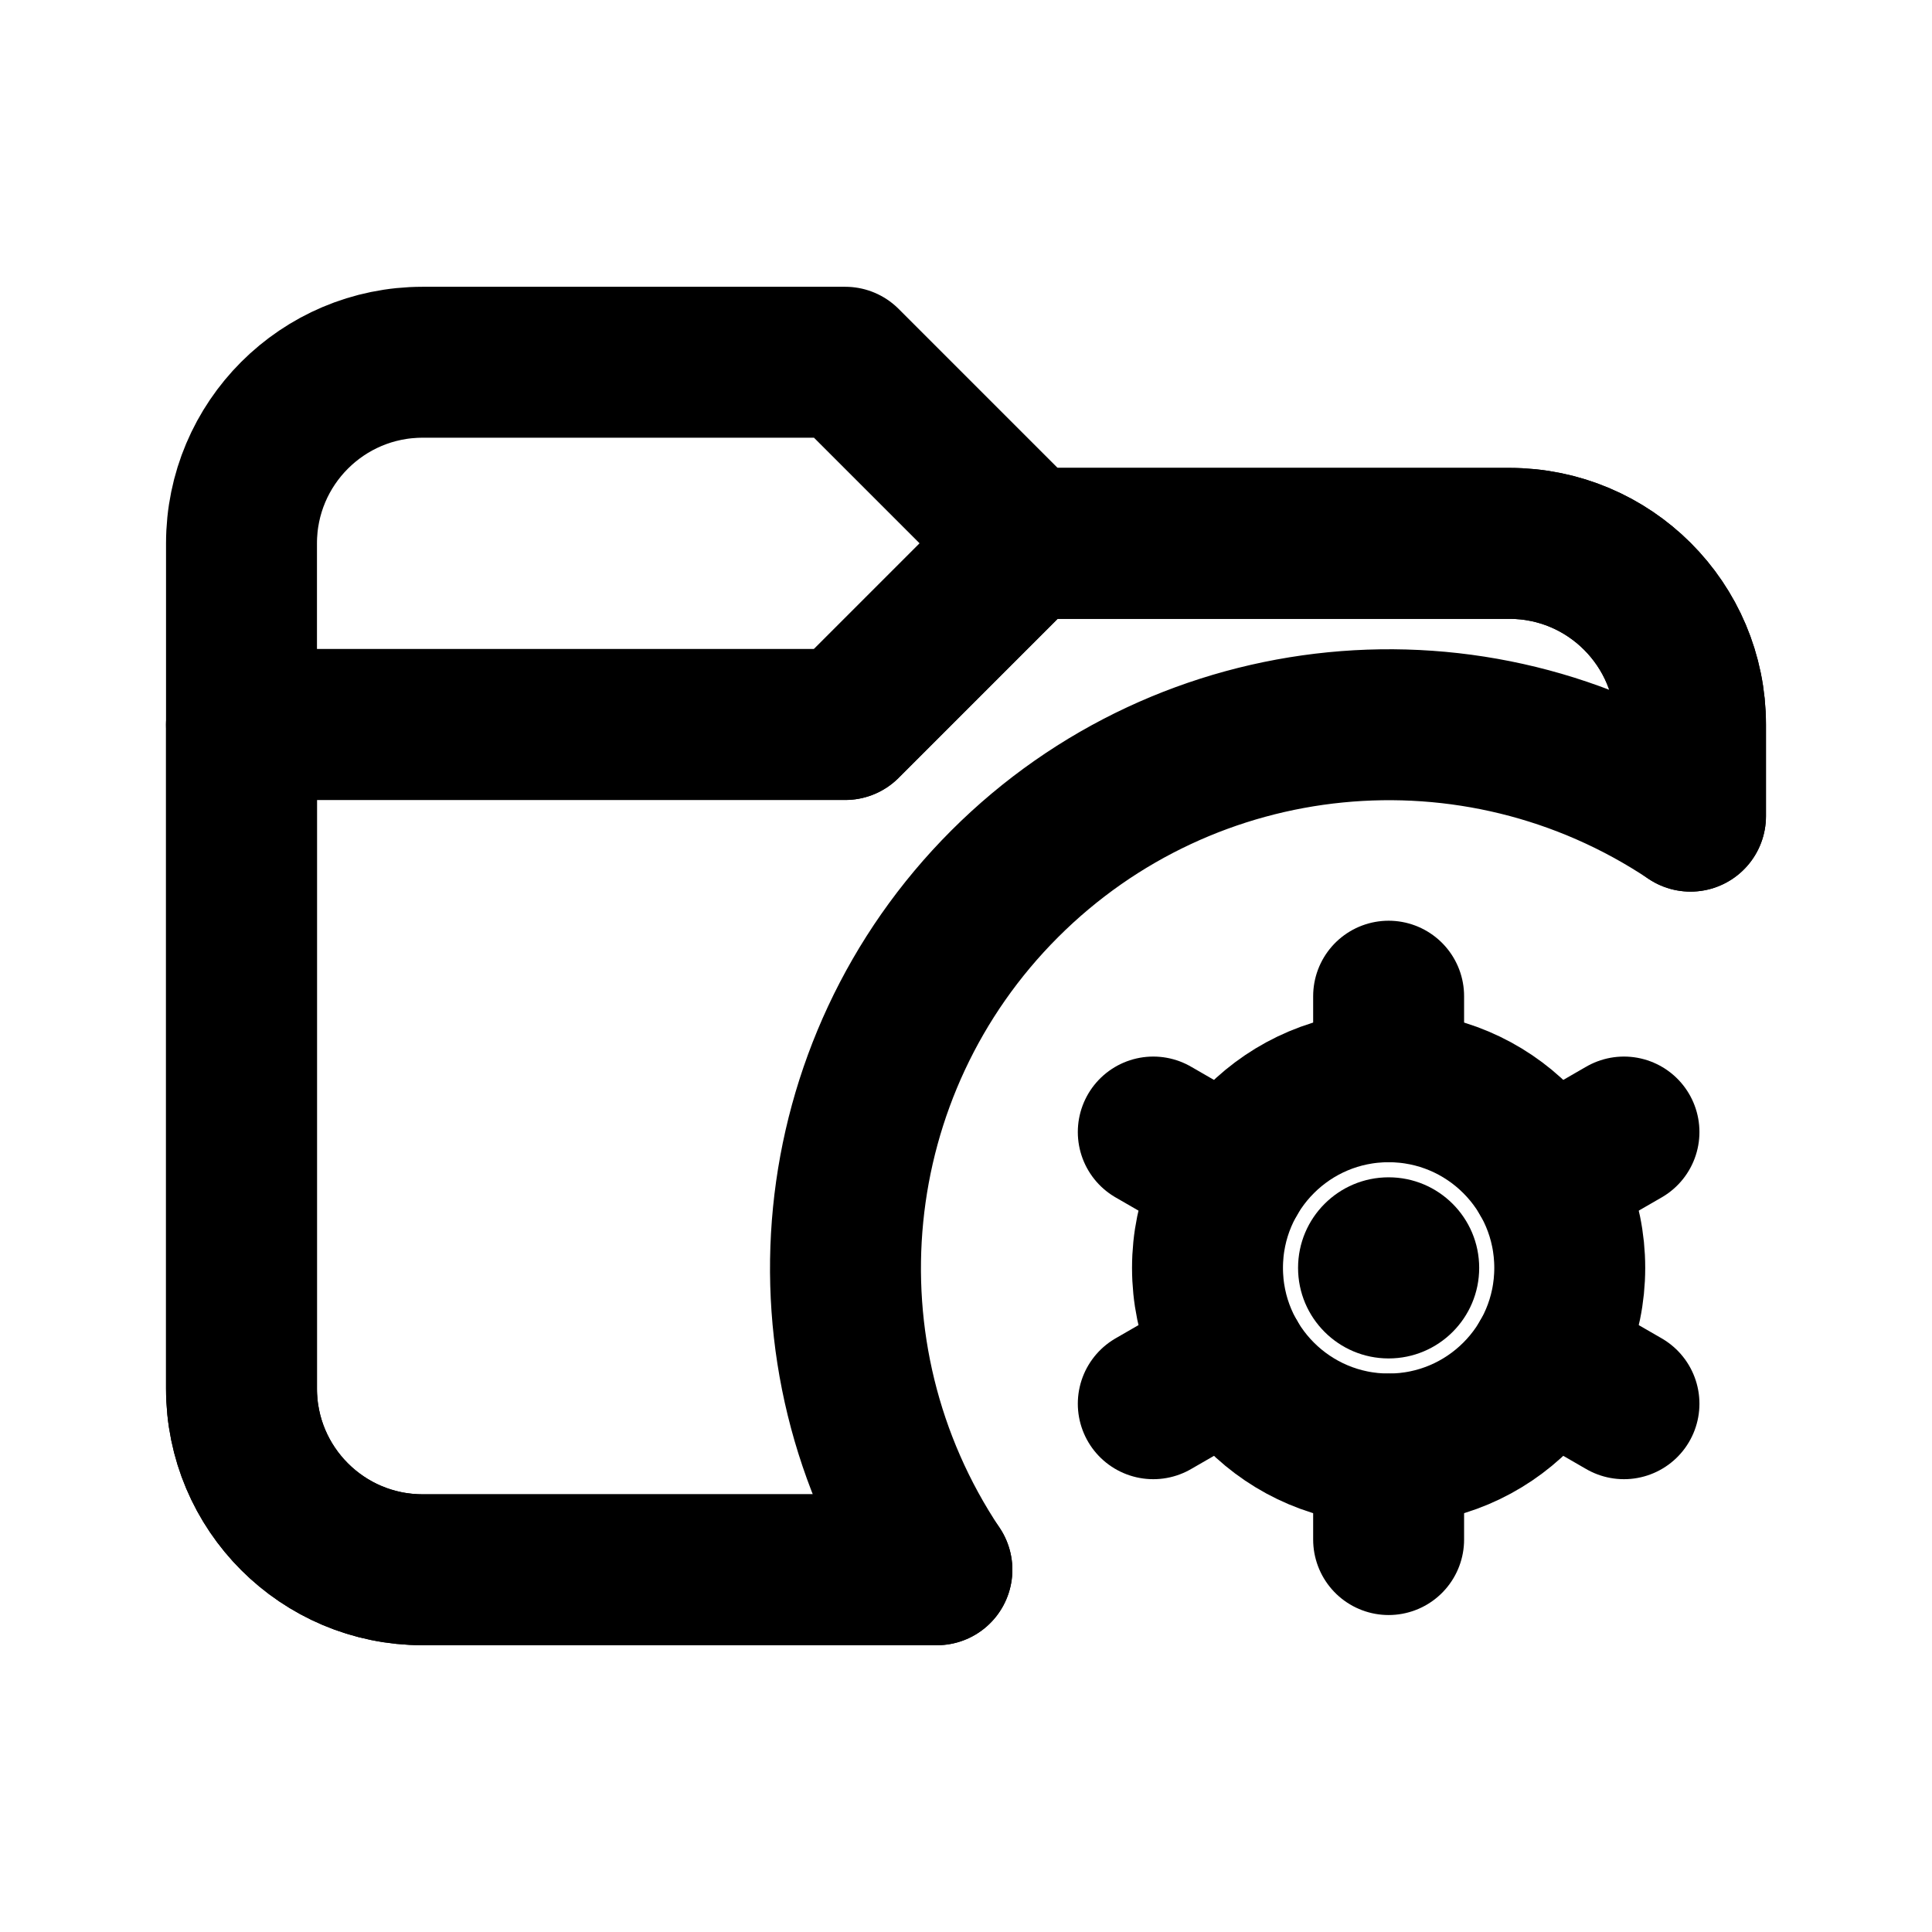
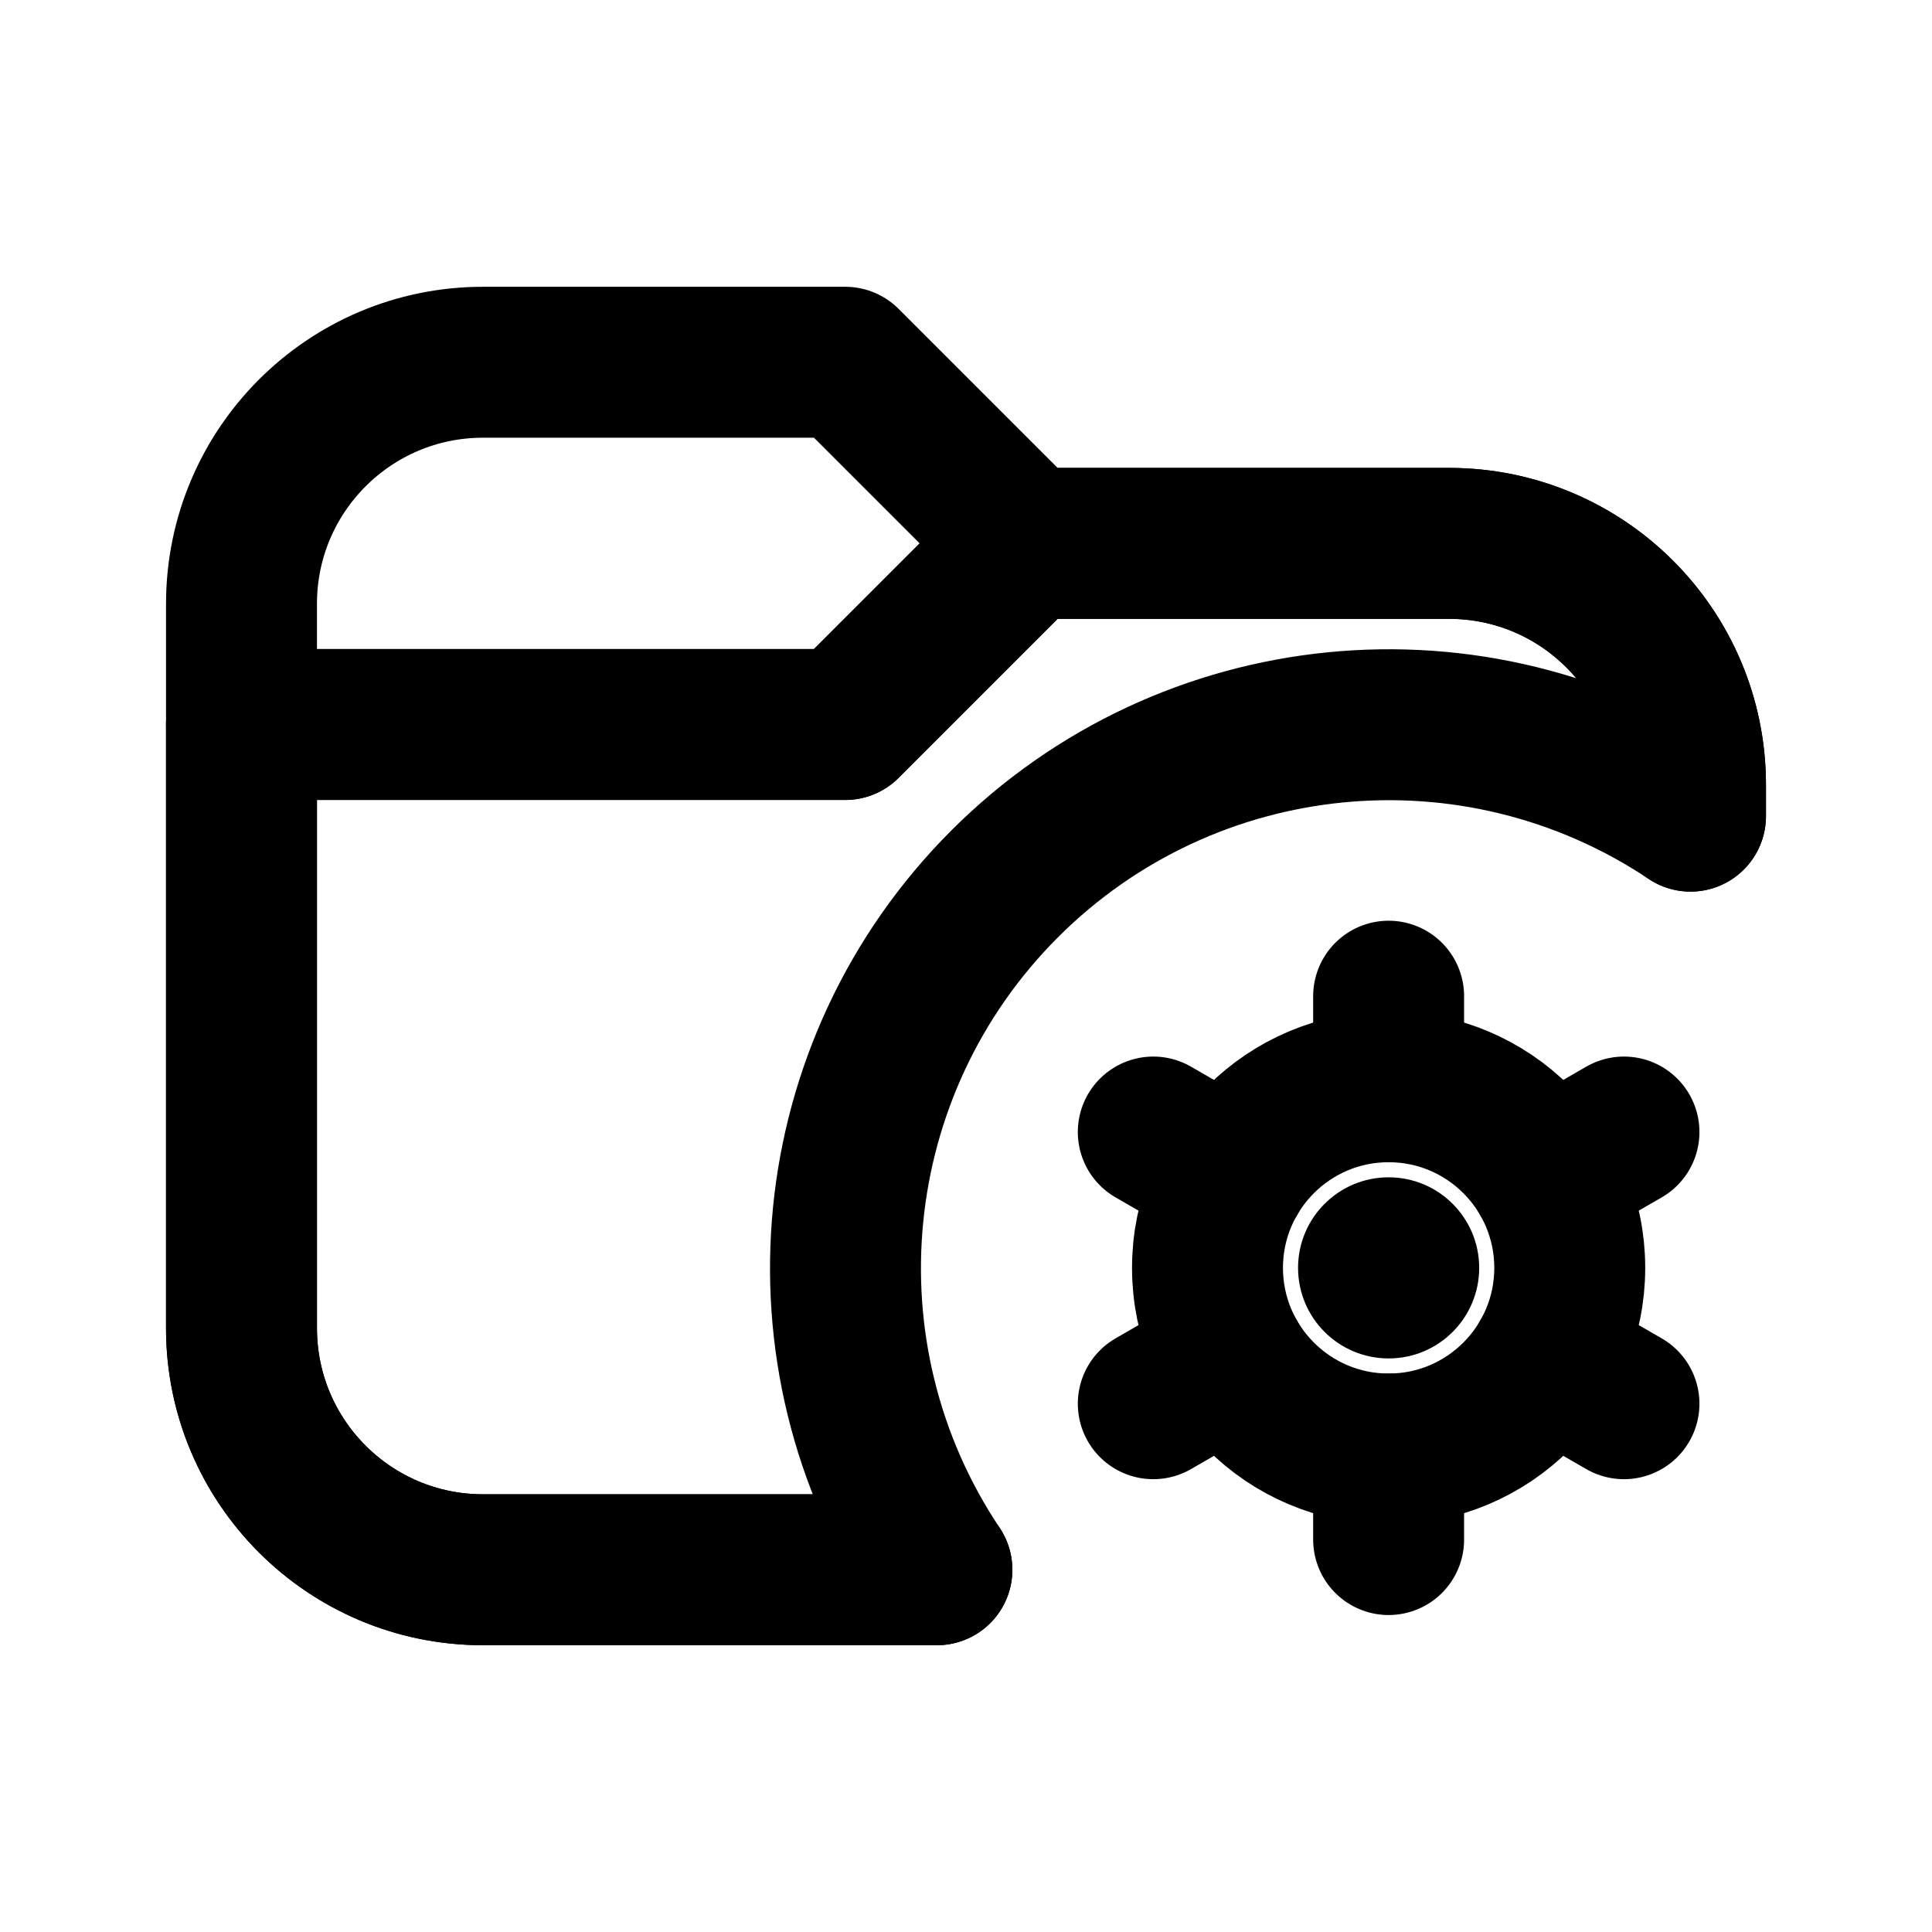
<svg xmlns="http://www.w3.org/2000/svg" data-set="area-pilot" data-keyline="horizontal" data-angles="radial" width="16" height="16" viewBox="0 0 16 16" fill="none">
-   <path data-filled="fill" d="M2 6H7L8.5 4.5H12.5A1.5 1.5 0 0 1 14 6V6.759A4.5 4.5 0 0 0 7.759 13H3.5A1.5 1.5 0 0 1 2 11.5Z" fill="none" stroke="currentColor" stroke-width="1.25" stroke-linecap="round" stroke-linejoin="round" />
-   <path d="M7.759 13H3.5A1.5 1.5 0 0 1 2 11.5V4.5A1.5 1.5 0 0 1 3.5 3H7L8.5 4.5H12.5A1.5 1.5 0 0 1 14 6V6.759" fill="none" stroke="currentColor" stroke-width="1.25" stroke-linecap="round" stroke-linejoin="round" />
+   <path data-filled="fill" d="M2 6H7L8.5 4.5H12A2 2 0 0 1 14 6.5V6.759A4.5 4.5 0 0 0 7.759 13H4A2 2 0 0 1 2 11Z" fill="none" stroke="currentColor" stroke-width="1.25" stroke-linecap="round" stroke-linejoin="round" />
+   <path d="M7.759 13H4A2 2 0 0 1 2 11V5A2 2 0 0 1 4 3H7L8.5 4.5H12A2 2 0 0 1 14 6.5V6.759" fill="none" stroke="currentColor" stroke-width="1.25" stroke-linecap="round" stroke-linejoin="round" />
  <path d="M2 6H7L8.5 4.5" fill="none" stroke="currentColor" stroke-width="1.25" stroke-linecap="round" stroke-linejoin="round" />
  <circle data-filled="solid" cx="11.5" cy="10.5" r="1.5" fill="none" stroke="currentColor" stroke-width="1.25" stroke-linecap="round" stroke-linejoin="round" />
  <path data-filled="gap" d="M12.25 10.5A0.75 0.75 0 1 1 10.75 10.5A0.75 0.75 0 1 1 12.25 10.5Z" stroke="none" fill="currentColor" />
  <path d="M11.5 9L11.5 8.25M12.799 9.75L13.449 9.375M12.799 11.25L13.449 11.625M11.5 12L11.5 12.75M10.201 11.25L9.551 11.625M10.201 9.75L9.551 9.375" fill="none" stroke="currentColor" stroke-width="1.25" stroke-linecap="round" stroke-linejoin="round" />
</svg>
